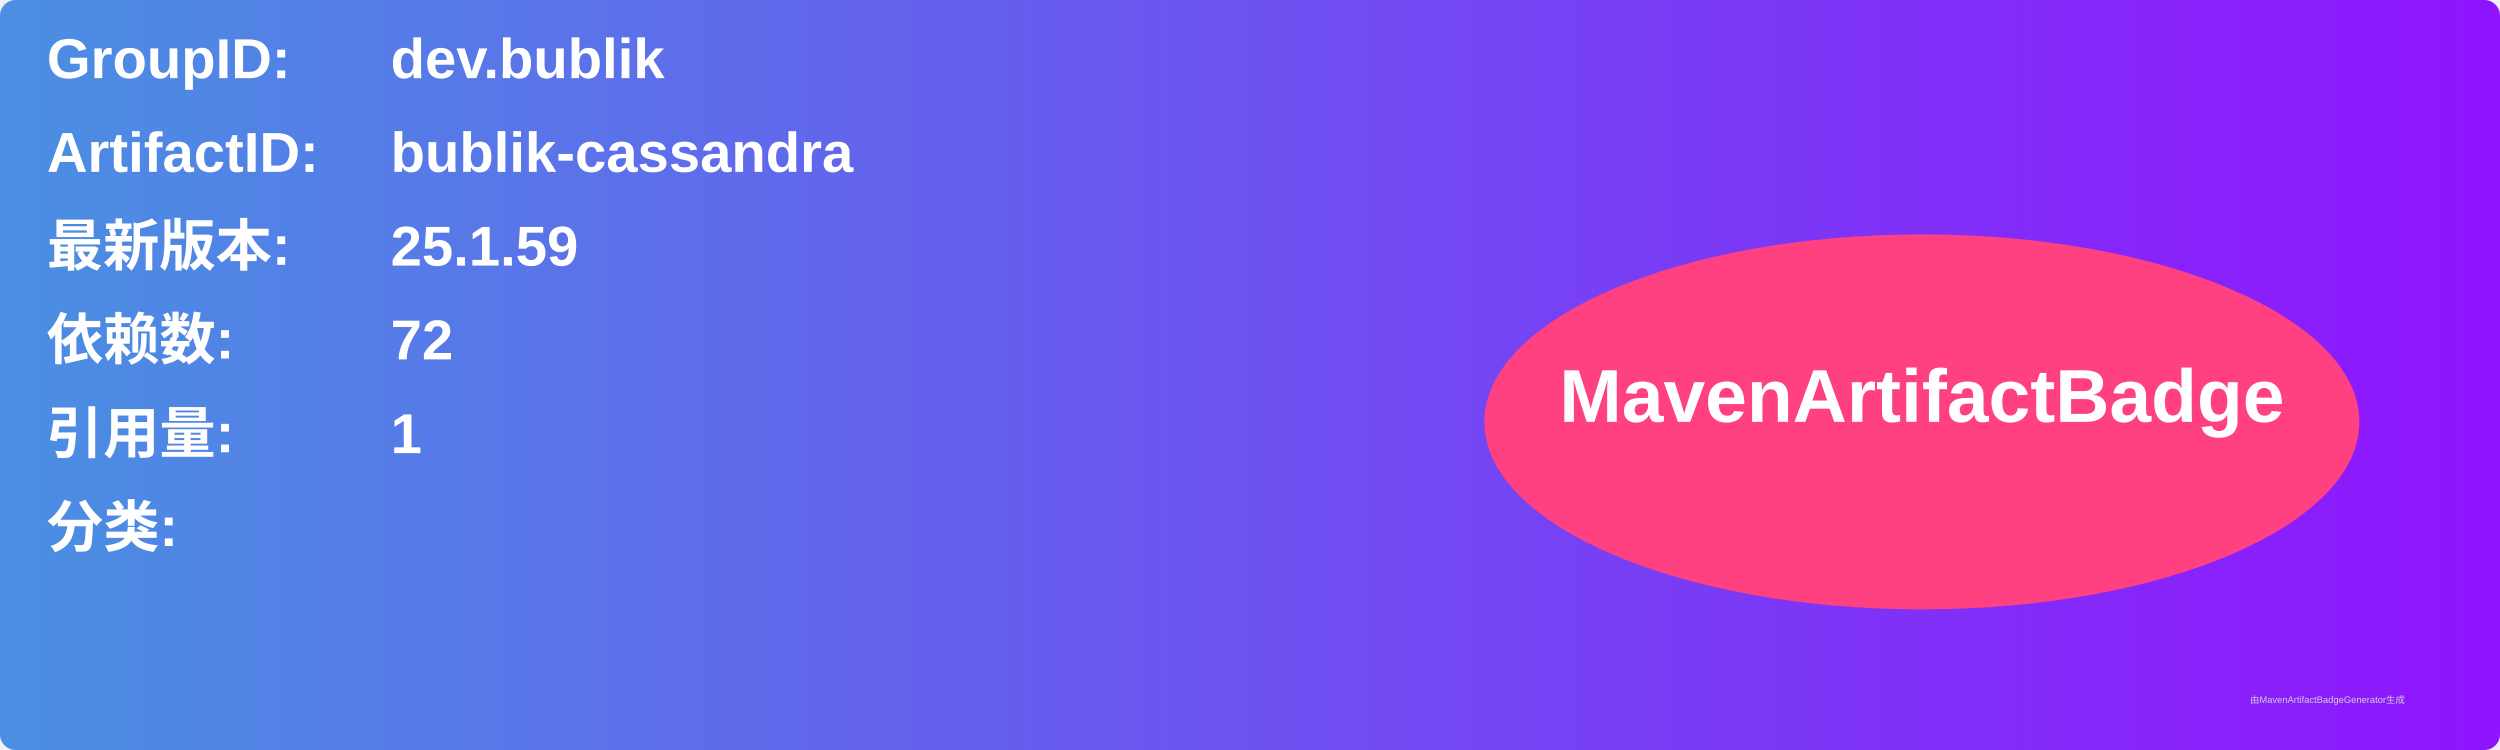
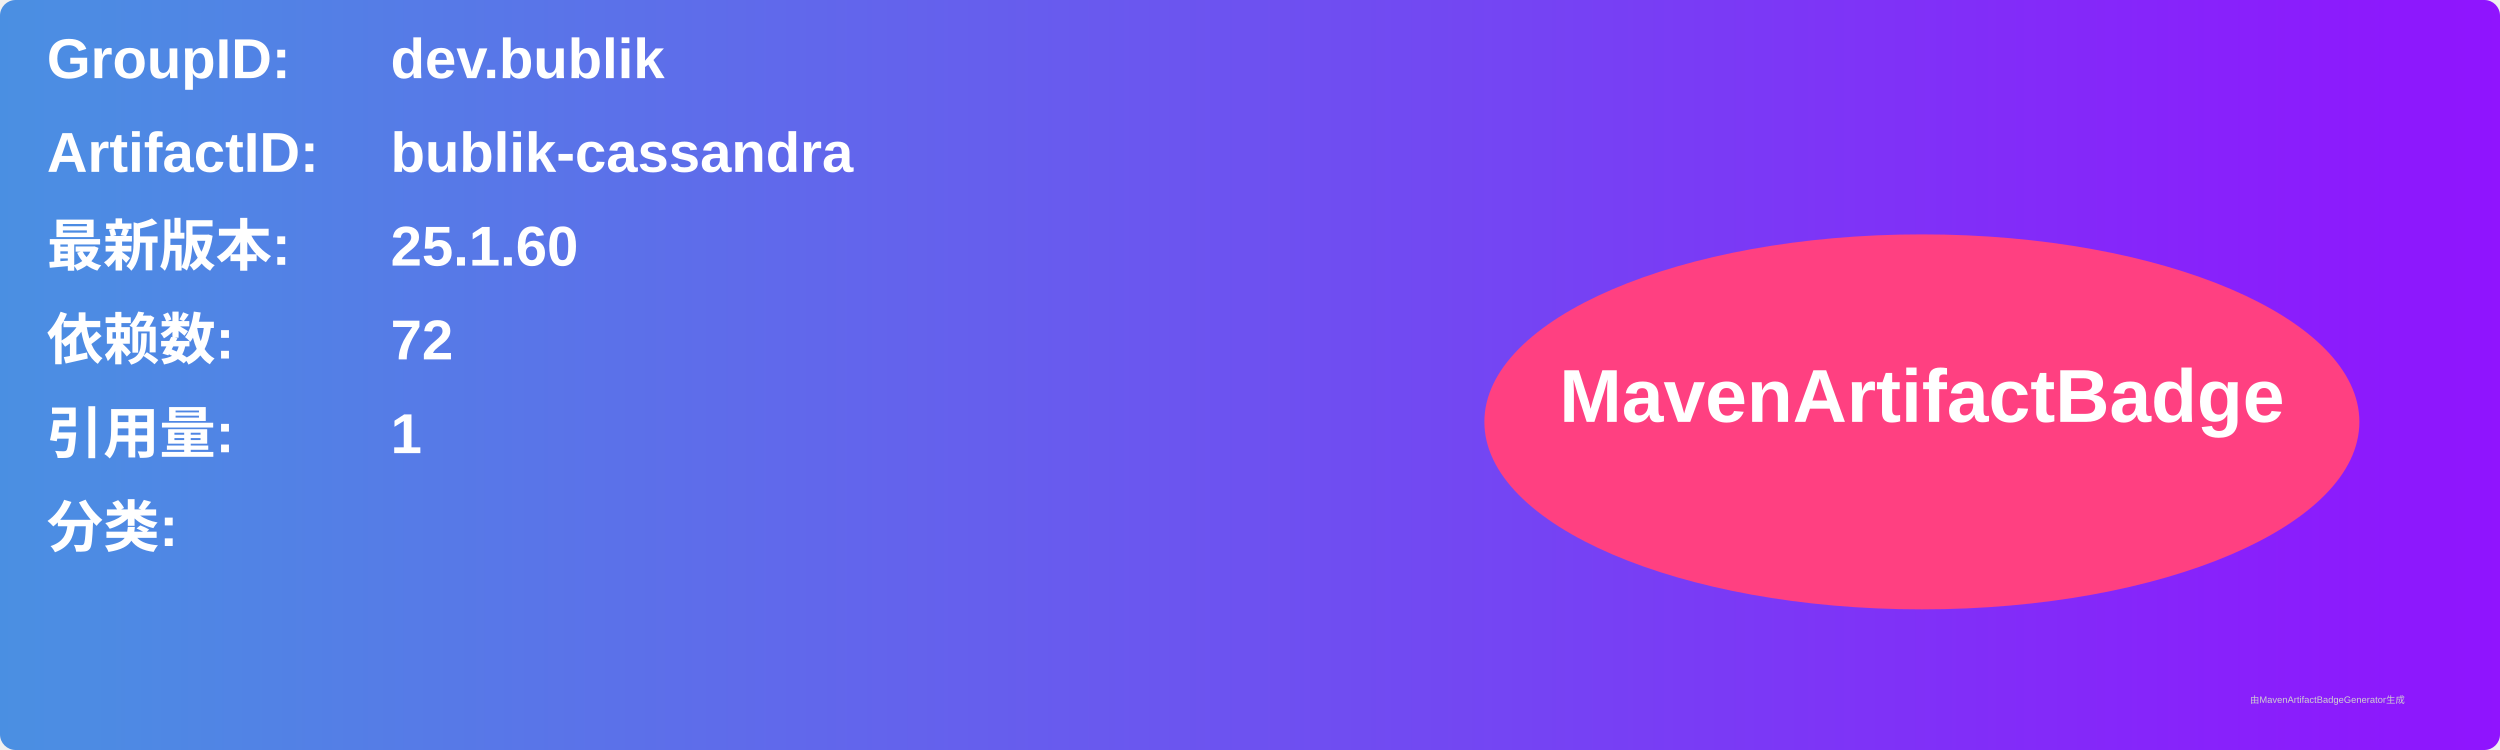
<svg xmlns="http://www.w3.org/2000/svg" width="800" height="240" viewBox="0 0 800 240">
  <linearGradient id="grad" x1="0%" y1="0%" x2="100%" y2="0%">
    <stop offset="0%" stop-color="#4a90e2" />
    <stop offset="100%" stop-color="#9013fe" />
  </linearGradient>
  <rect width="100%" height="100%" rx="5" ry="5" fill="url(#grad)" />
  <g transform="translate(15, 15)">
    <text x="0" y="10" font-family="Arial" font-size="18" fill="white" font-weight="bold" width="260">GroupID:</text>
    <text x="110" y="10" font-family="Arial" font-size="18" fill="white" font-weight="bold" width="460">dev.bublik</text>
    <text x="0" y="40" font-family="Arial" font-size="18" fill="white" font-weight="bold" width="260">ArtifactID:</text>
    <text x="110" y="40" font-family="Arial" font-size="18" fill="white" font-weight="bold" width="460">bublik-cassandra</text>
    <text x="0" y="70" font-family="Arial" font-size="18" fill="white" font-weight="bold">最新版本:</text>
    <text x="110" y="70" font-family="Arial" font-size="18" fill="white" font-weight="bold">
-       <tspan font-weight="bold">25.1.59</tspan>
+       <tspan font-weight="bold">25.1.60</tspan>
    </text>
    <text x="0" y="100" font-family="Arial" font-size="18" fill="white" font-weight="bold">依赖数: </text>
    <text x="110" y="100" font-family="Arial" font-size="18" fill="white">
      <tspan font-weight="bold">72</tspan>
    </text>
    <text x="0" y="130" font-family="Arial" font-size="18" fill="white" font-weight="bold">引用量: </text>
    <text x="110" y="130" font-family="Arial" font-size="18" fill="white">
      <tspan font-weight="bold">1</tspan>
    </text>
    <text x="0" y="160" font-family="Arial" font-size="18" fill="white" font-weight="bold">分类:</text>
    <text x="10" y="190" font-family="Arial" font-size="10" fill="white">
      <tspan font-weight="bold" />
    </text>
    <ellipse cx="600" cy="120" rx="140" ry="60" fill="#ff4081" />
    <text x="600" y="120" text-anchor="middle" font-family="Arial" font-size="24" fill="white" font-weight="bold">MavenArtifactBadge</text>
  </g>
  <text x="720" y="225" font-family="Arial" font-size="3" fill="#d0d0d0">由MavenArtifactBadgeGenerator生成</text>
</svg>
